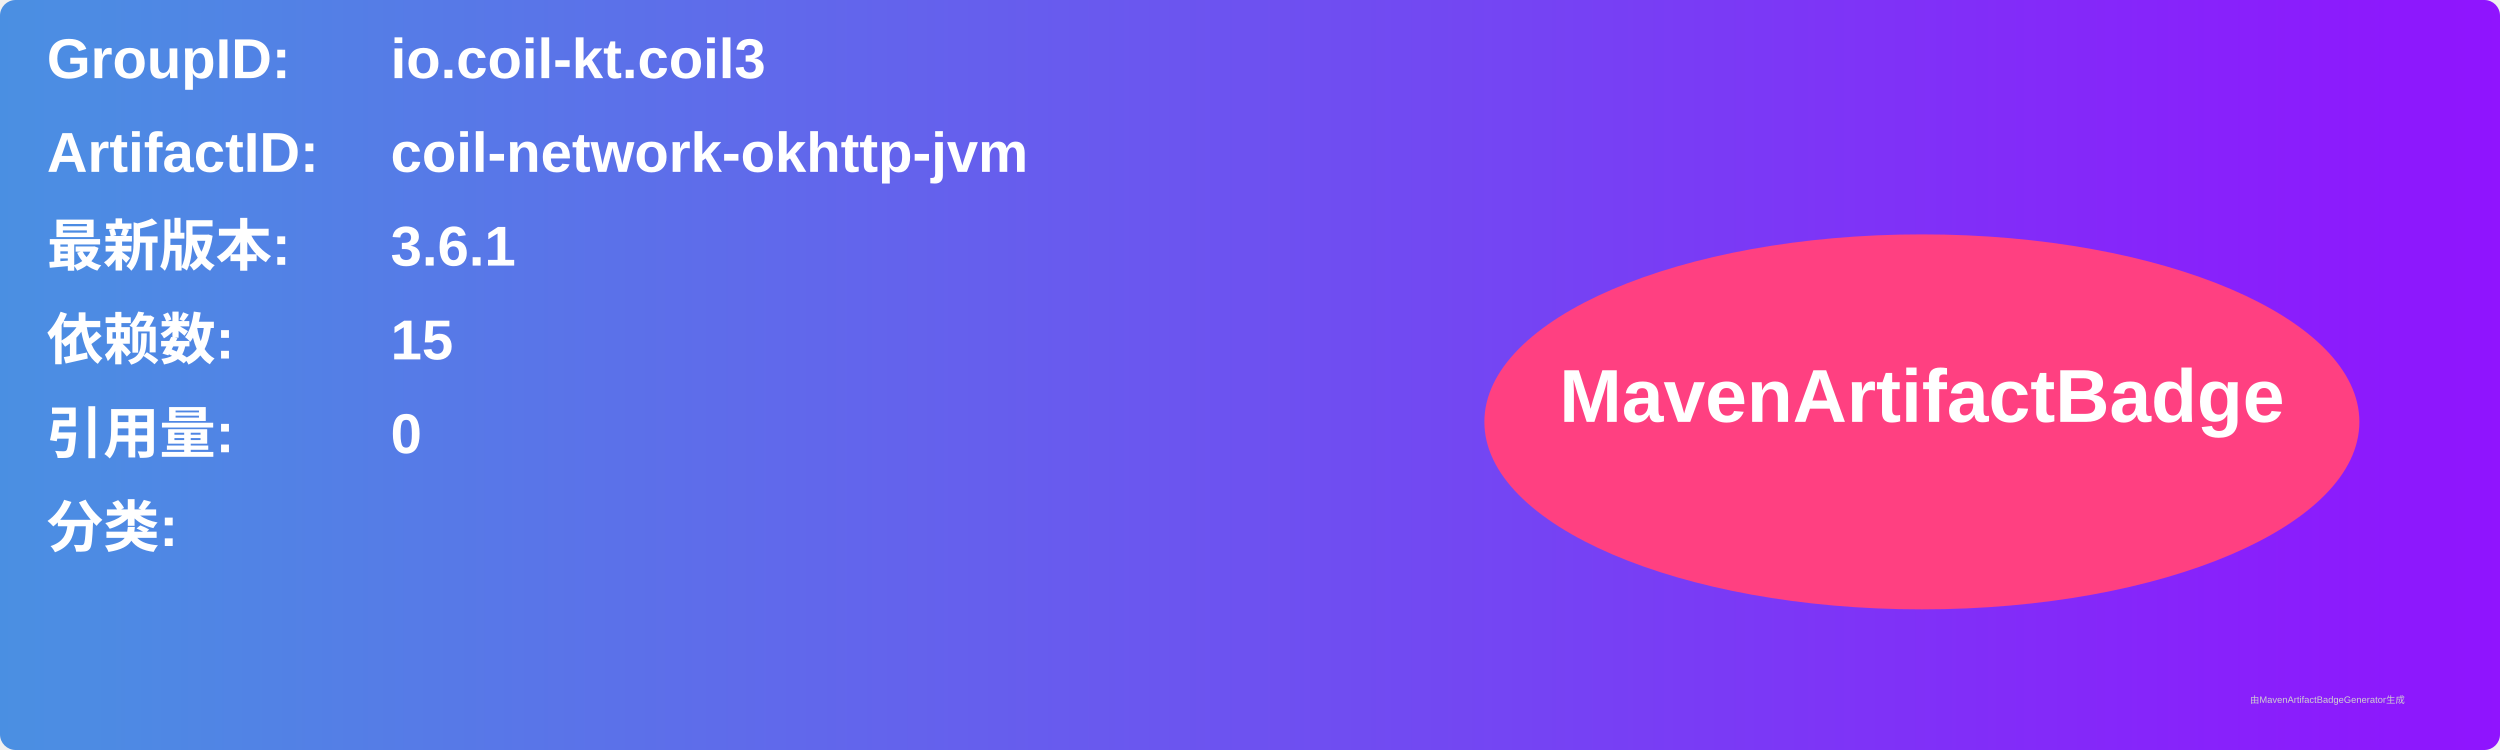
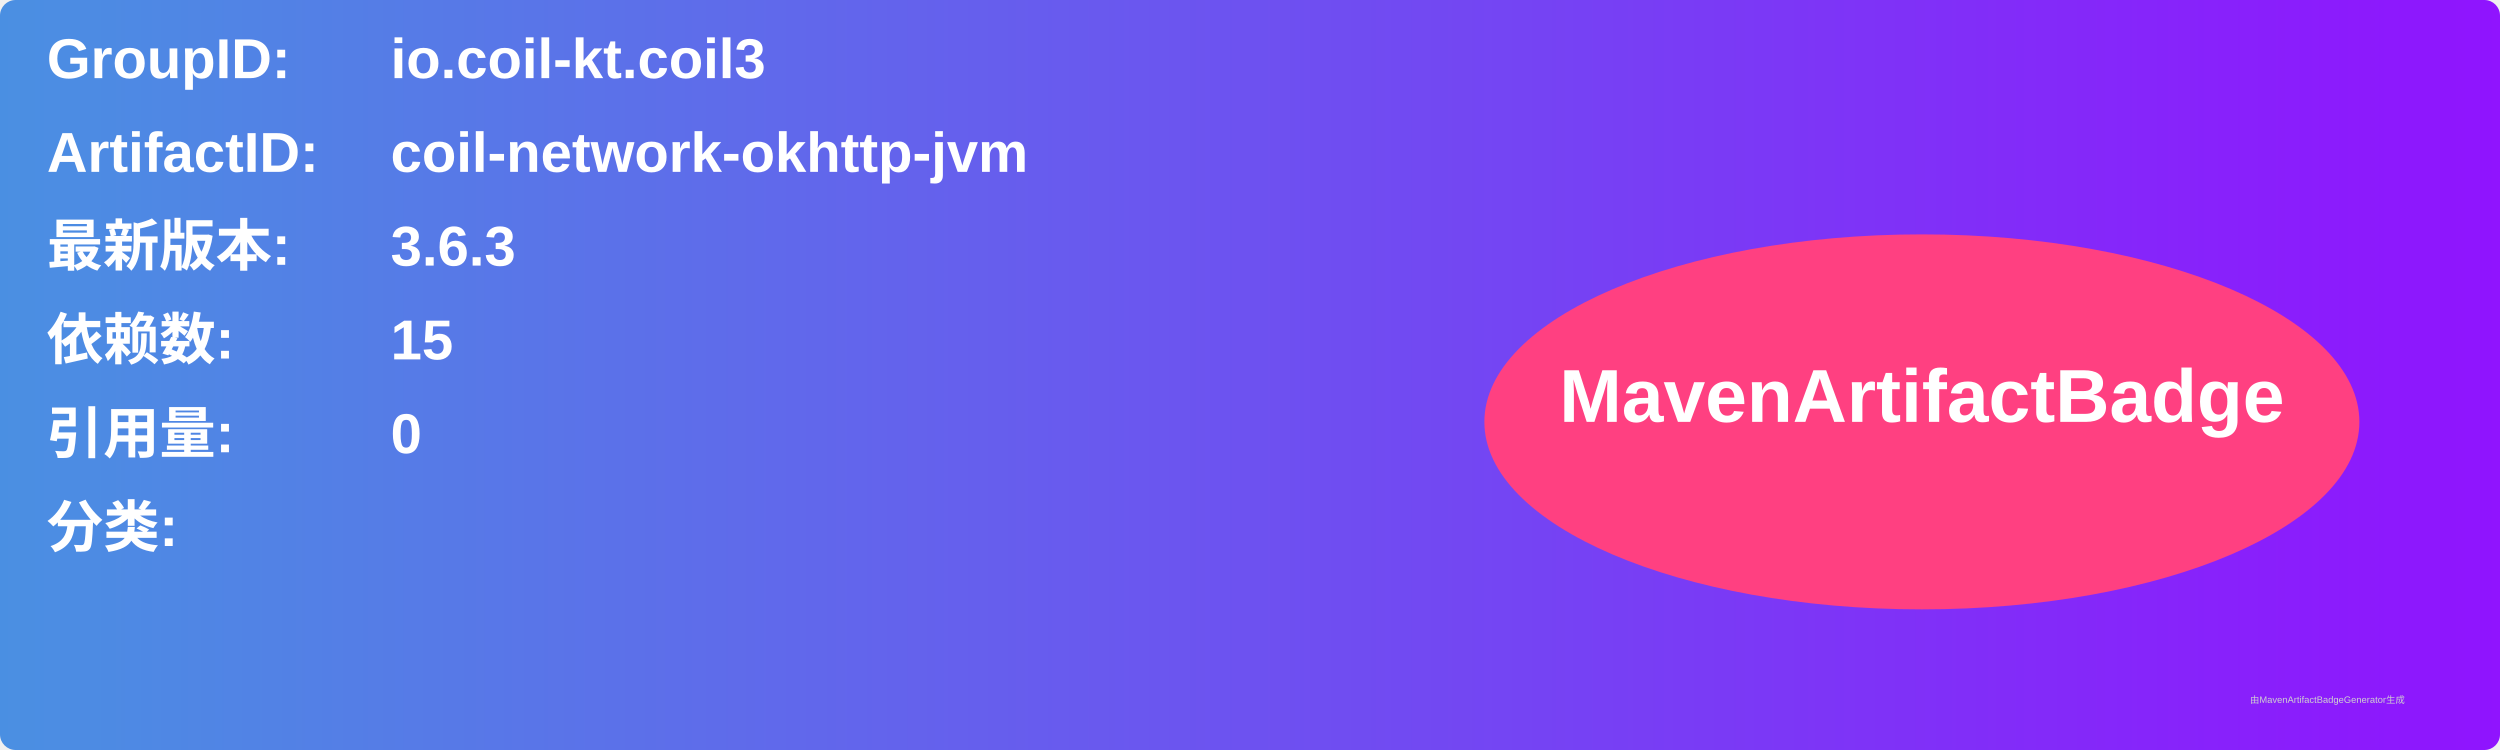
<svg xmlns="http://www.w3.org/2000/svg" width="800" height="240" viewBox="0 0 800 240">
  <linearGradient id="grad" x1="0%" y1="0%" x2="100%" y2="0%">
    <stop offset="0%" stop-color="#4a90e2" />
    <stop offset="100%" stop-color="#9013fe" />
  </linearGradient>
  <rect width="100%" height="100%" rx="5" ry="5" fill="url(#grad)" />
  <g transform="translate(15, 15)">
    <text x="0" y="10" font-family="Arial" font-size="18" fill="white" font-weight="bold" width="260">GroupID:</text>
    <text x="110" y="10" font-family="Arial" font-size="18" fill="white" font-weight="bold" width="460">io.coil-kt.coil3</text>
    <text x="0" y="40" font-family="Arial" font-size="18" fill="white" font-weight="bold" width="260">ArtifactID:</text>
    <text x="110" y="40" font-family="Arial" font-size="18" fill="white" font-weight="bold" width="460">coil-network-okhttp-jvm</text>
    <text x="0" y="70" font-family="Arial" font-size="18" fill="white" font-weight="bold">最新版本:</text>
    <text x="110" y="70" font-family="Arial" font-size="18" fill="white" font-weight="bold">
-       <tspan font-weight="bold">3.6.1</tspan>
+       <tspan font-weight="bold">3.6.3</tspan>
    </text>
    <text x="0" y="100" font-family="Arial" font-size="18" fill="white" font-weight="bold">依赖数: </text>
    <text x="110" y="100" font-family="Arial" font-size="18" fill="white">
      <tspan font-weight="bold">15</tspan>
    </text>
    <text x="0" y="130" font-family="Arial" font-size="18" fill="white" font-weight="bold">引用量: </text>
    <text x="110" y="130" font-family="Arial" font-size="18" fill="white">
      <tspan font-weight="bold">0</tspan>
    </text>
    <text x="0" y="160" font-family="Arial" font-size="18" fill="white" font-weight="bold">分类:</text>
    <text x="10" y="190" font-family="Arial" font-size="10" fill="white">
      <tspan font-weight="bold" />
    </text>
    <ellipse cx="600" cy="120" rx="140" ry="60" fill="#ff4081" />
    <text x="600" y="120" text-anchor="middle" font-family="Arial" font-size="24" fill="white" font-weight="bold">MavenArtifactBadge</text>
  </g>
  <text x="720" y="225" font-family="Arial" font-size="3" fill="#d0d0d0">由MavenArtifactBadgeGenerator生成</text>
</svg>
